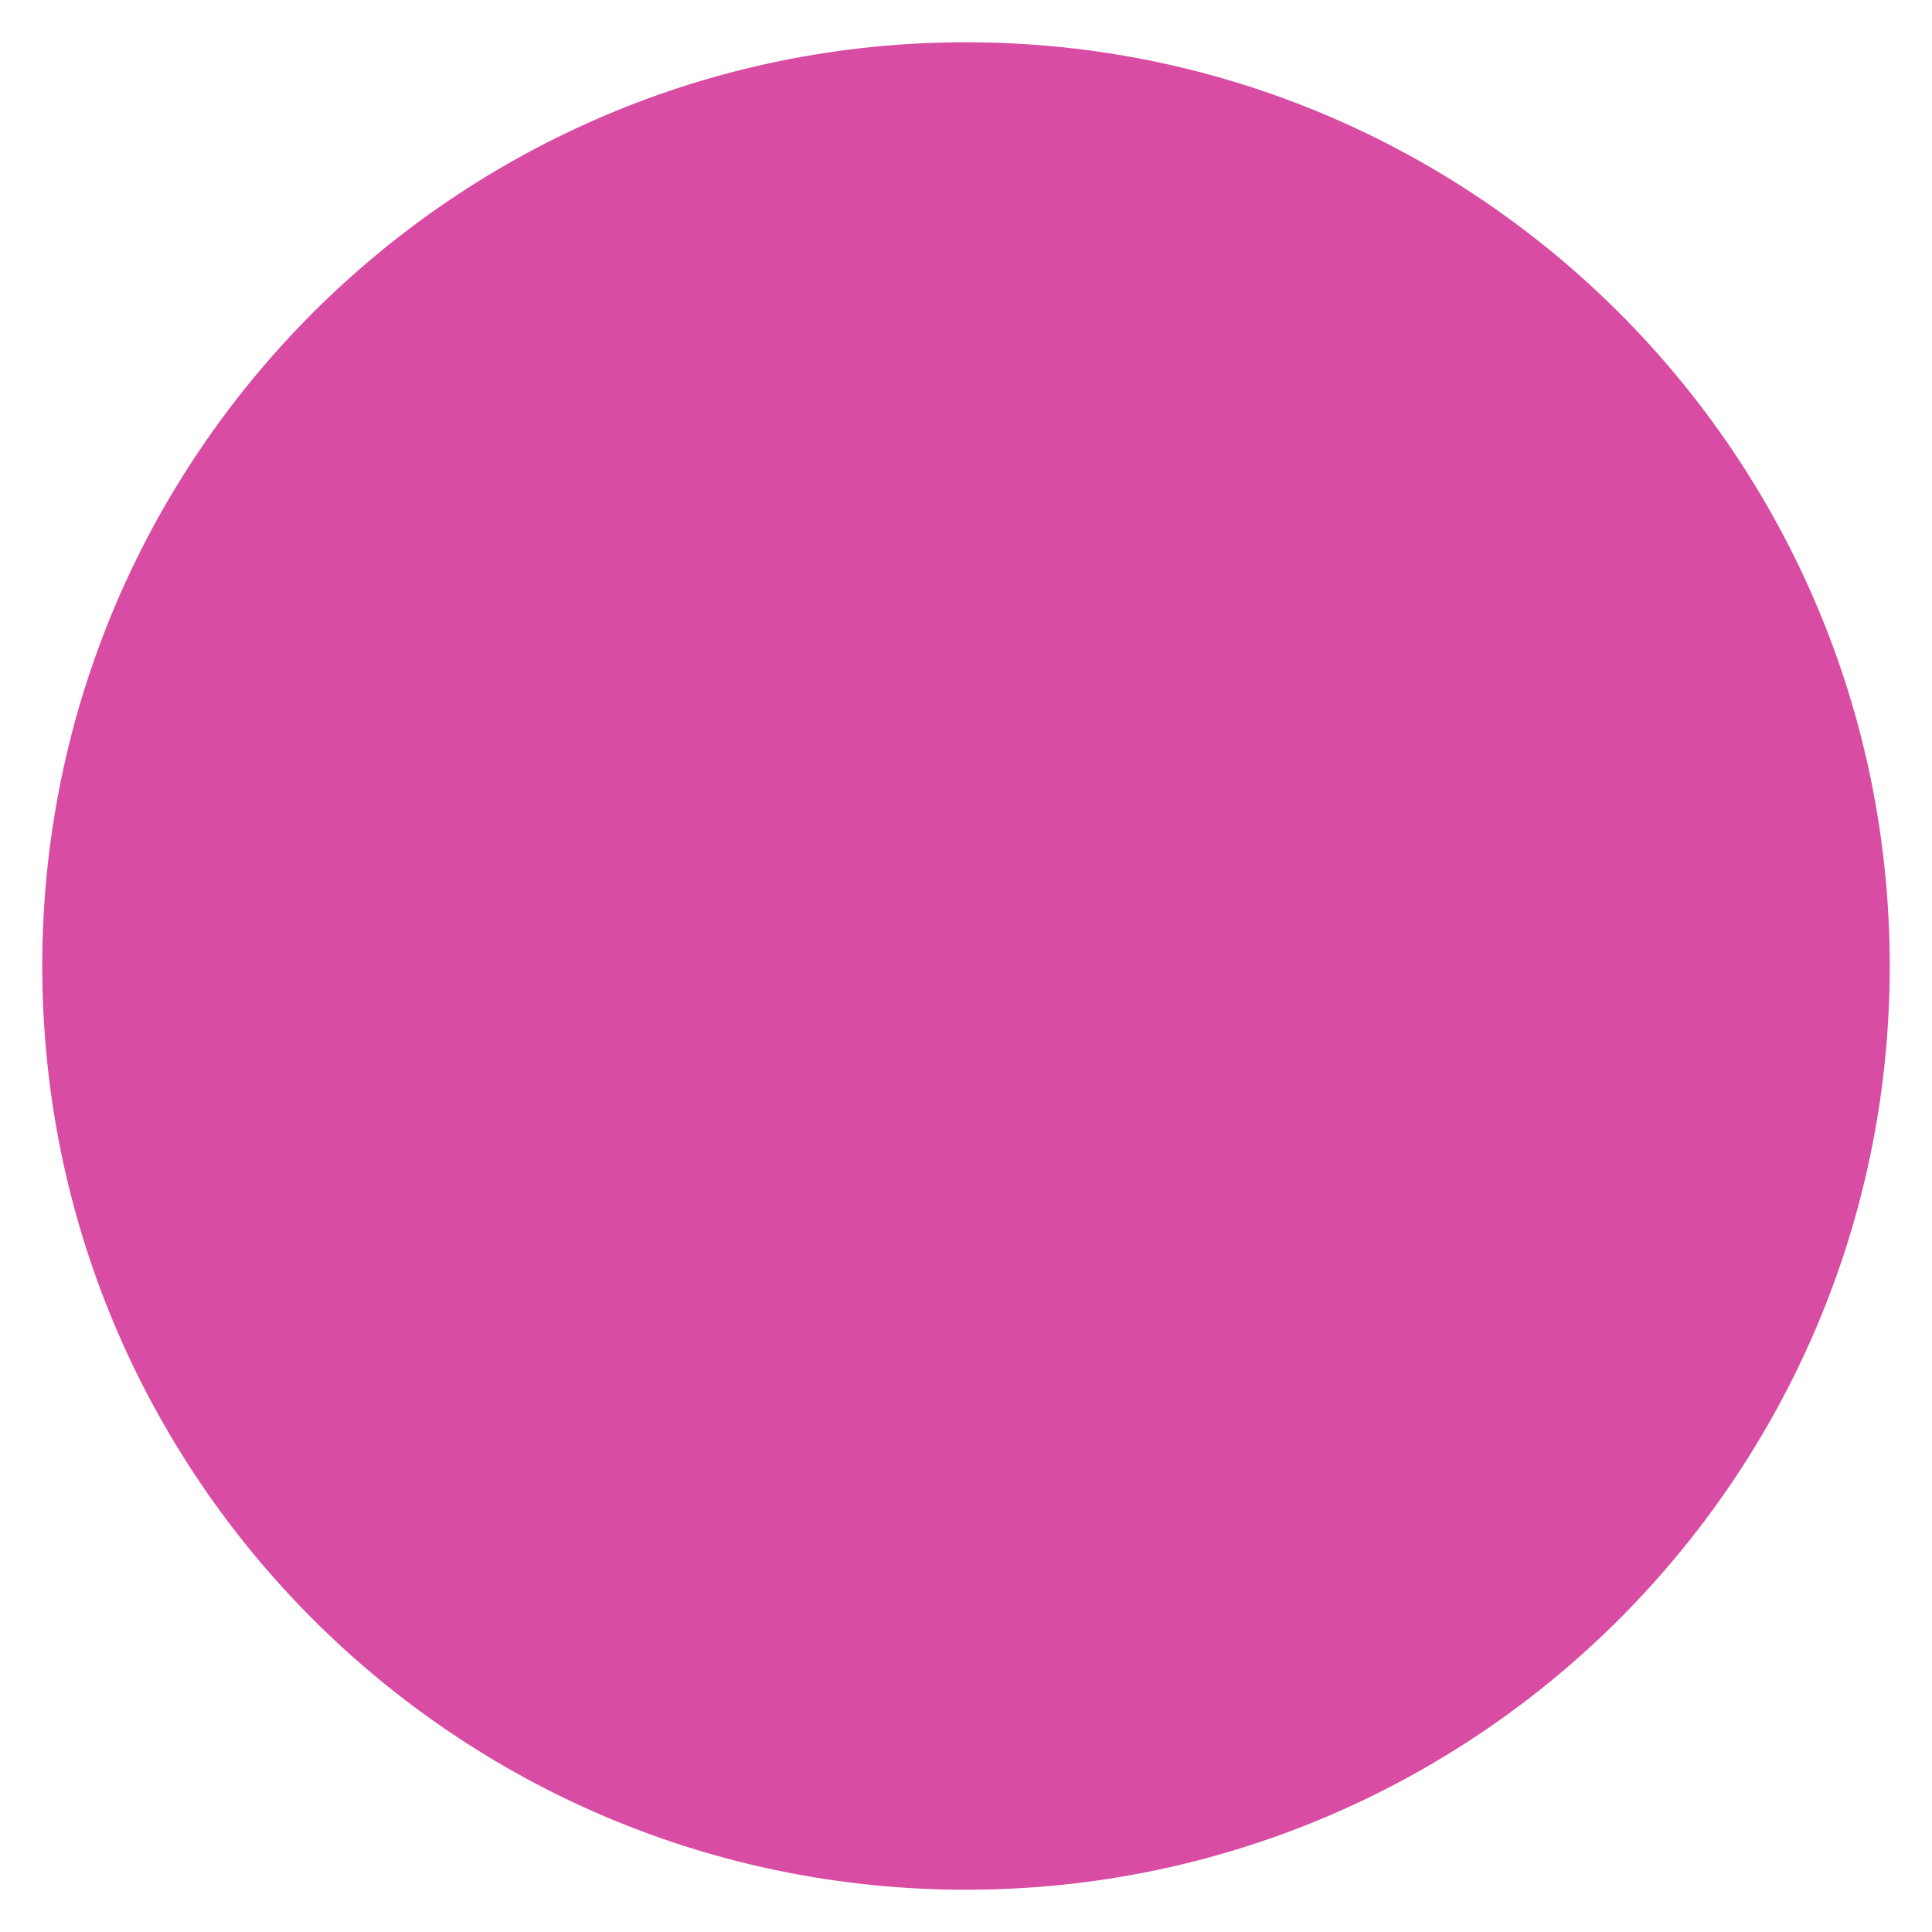
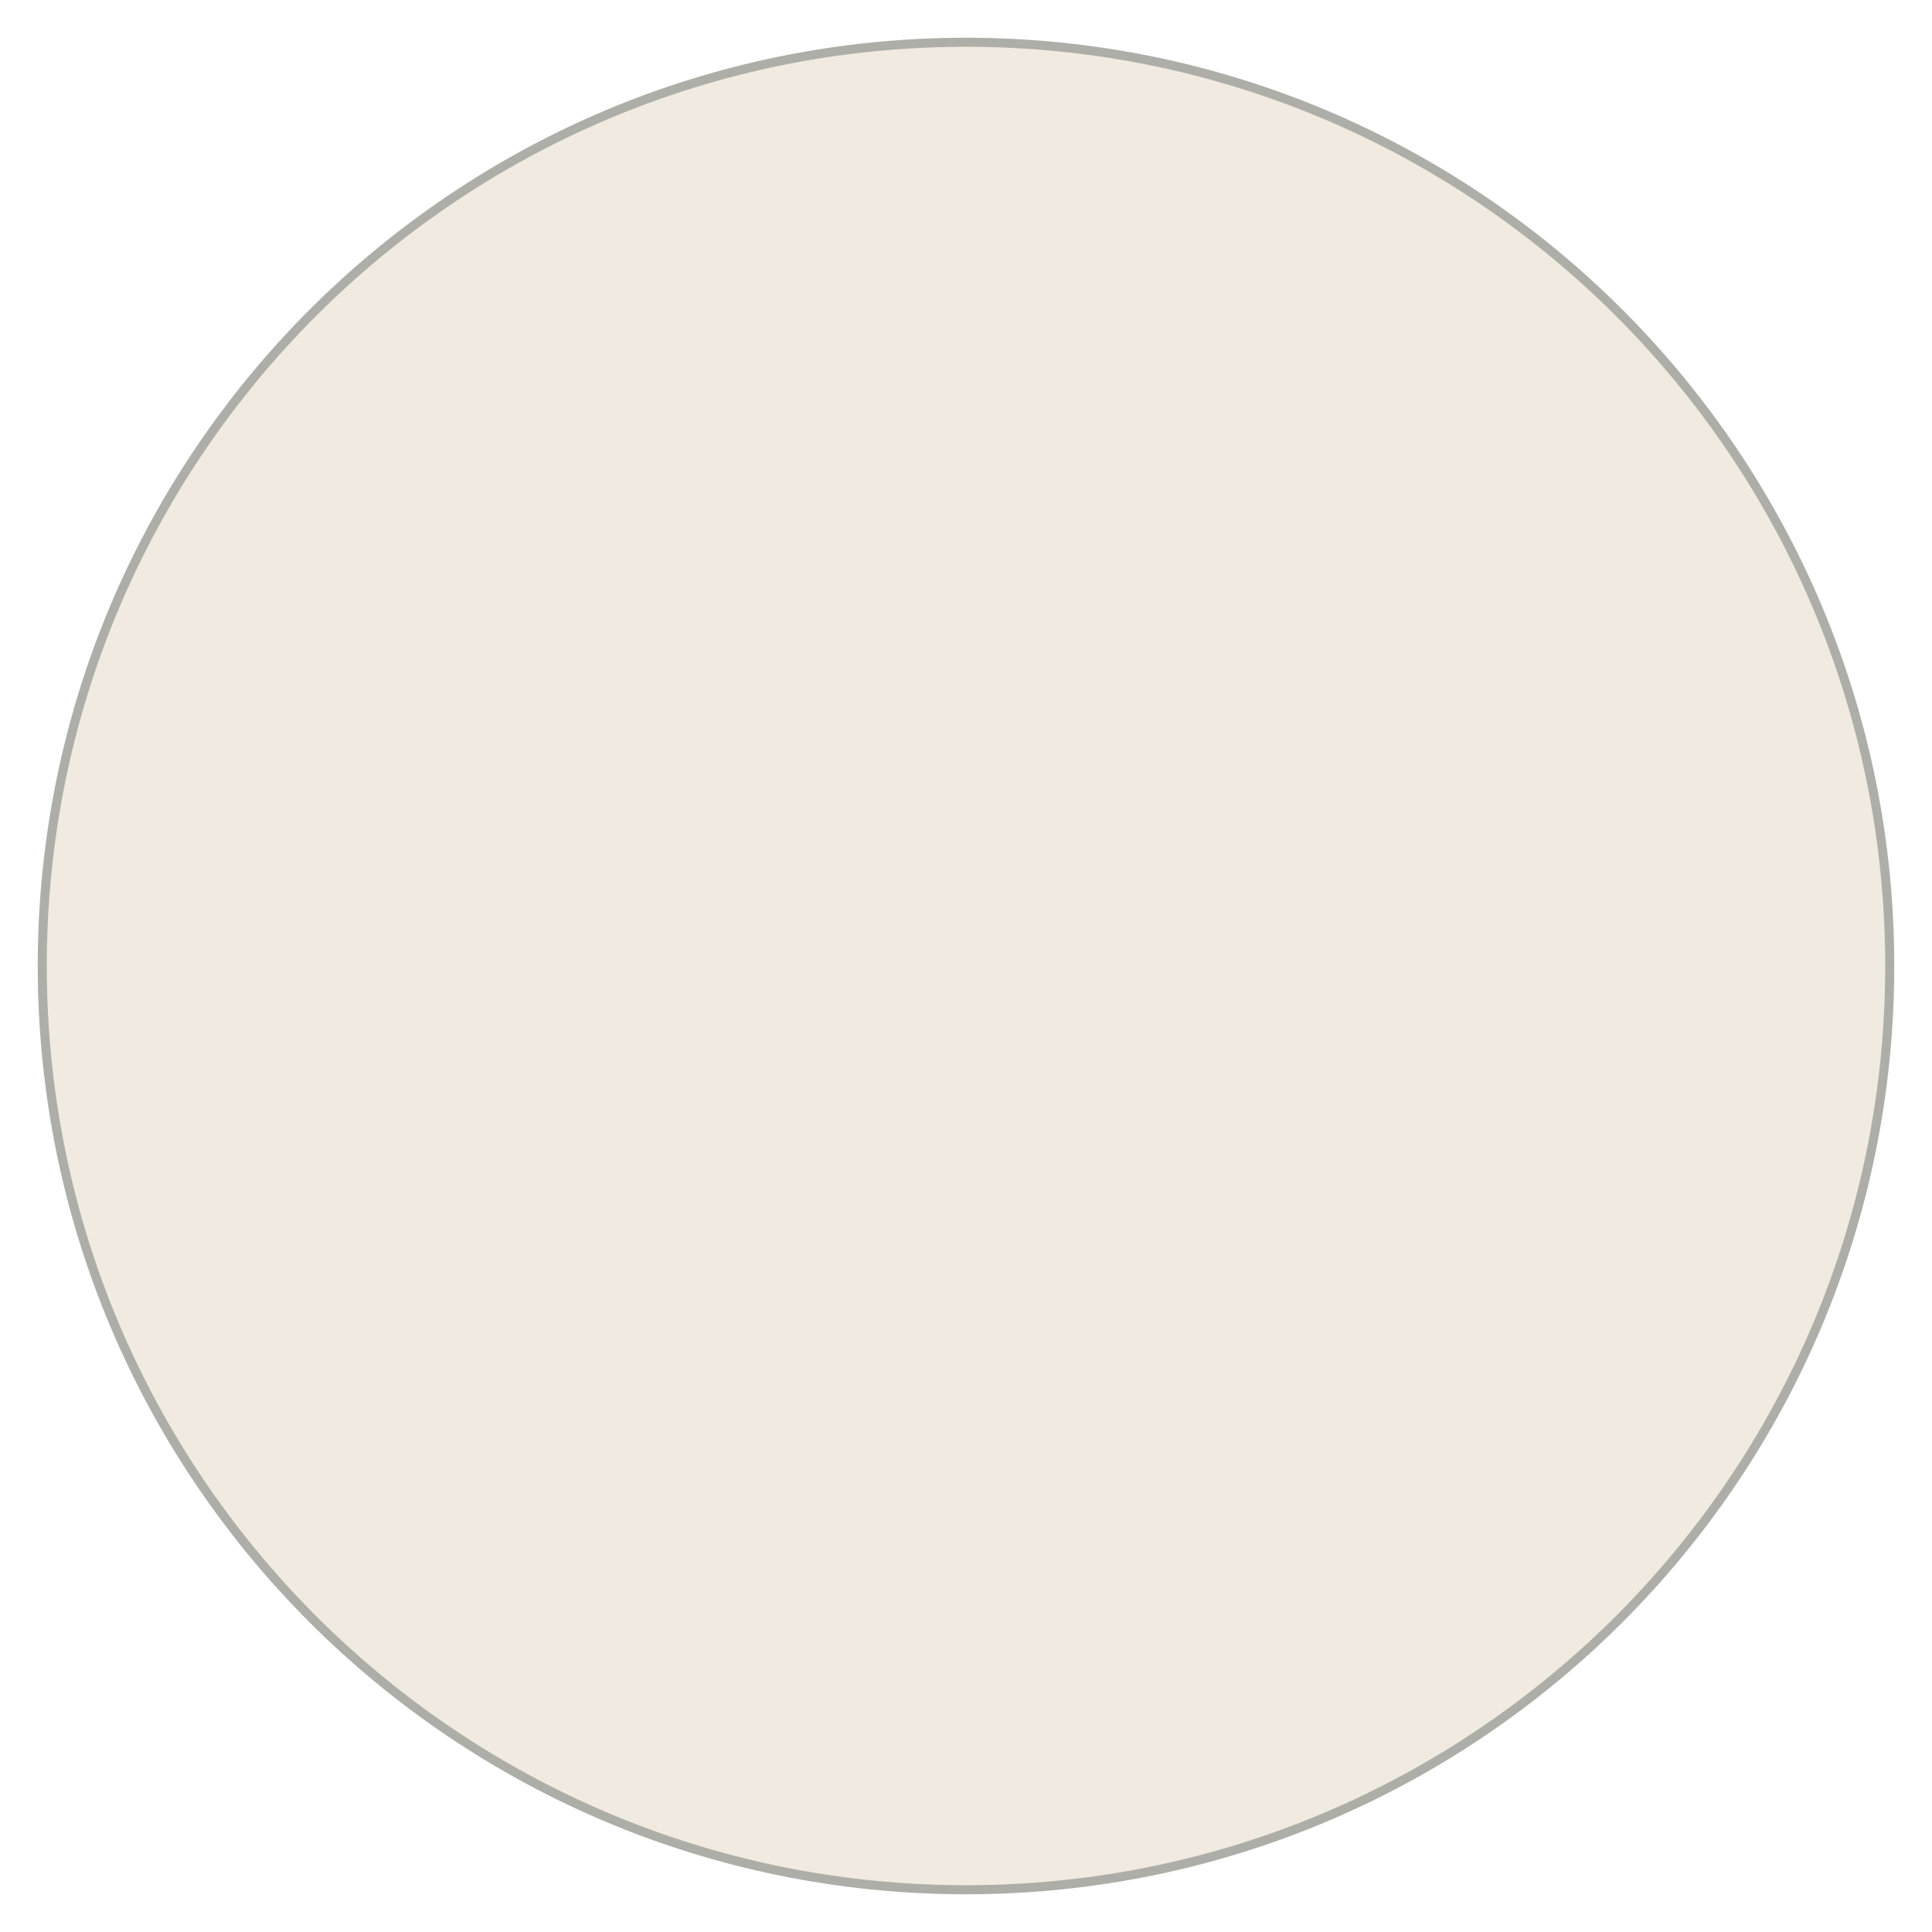
- <svg xmlns="http://www.w3.org/2000/svg" width="640" height="640" viewBox="0 0 640 640">
-   <circle fill="#D94CA3" cx="320" cy="320" r="306" />
+ <svg xmlns="http://www.w3.org/2000/svg" width="640" height="640">
+   <circle fill="#F0EAE0" stroke="#AEAEA8" stroke-width="3" stroke-miterlimit="10" cx="320" cy="320" r="306" />
</svg>
